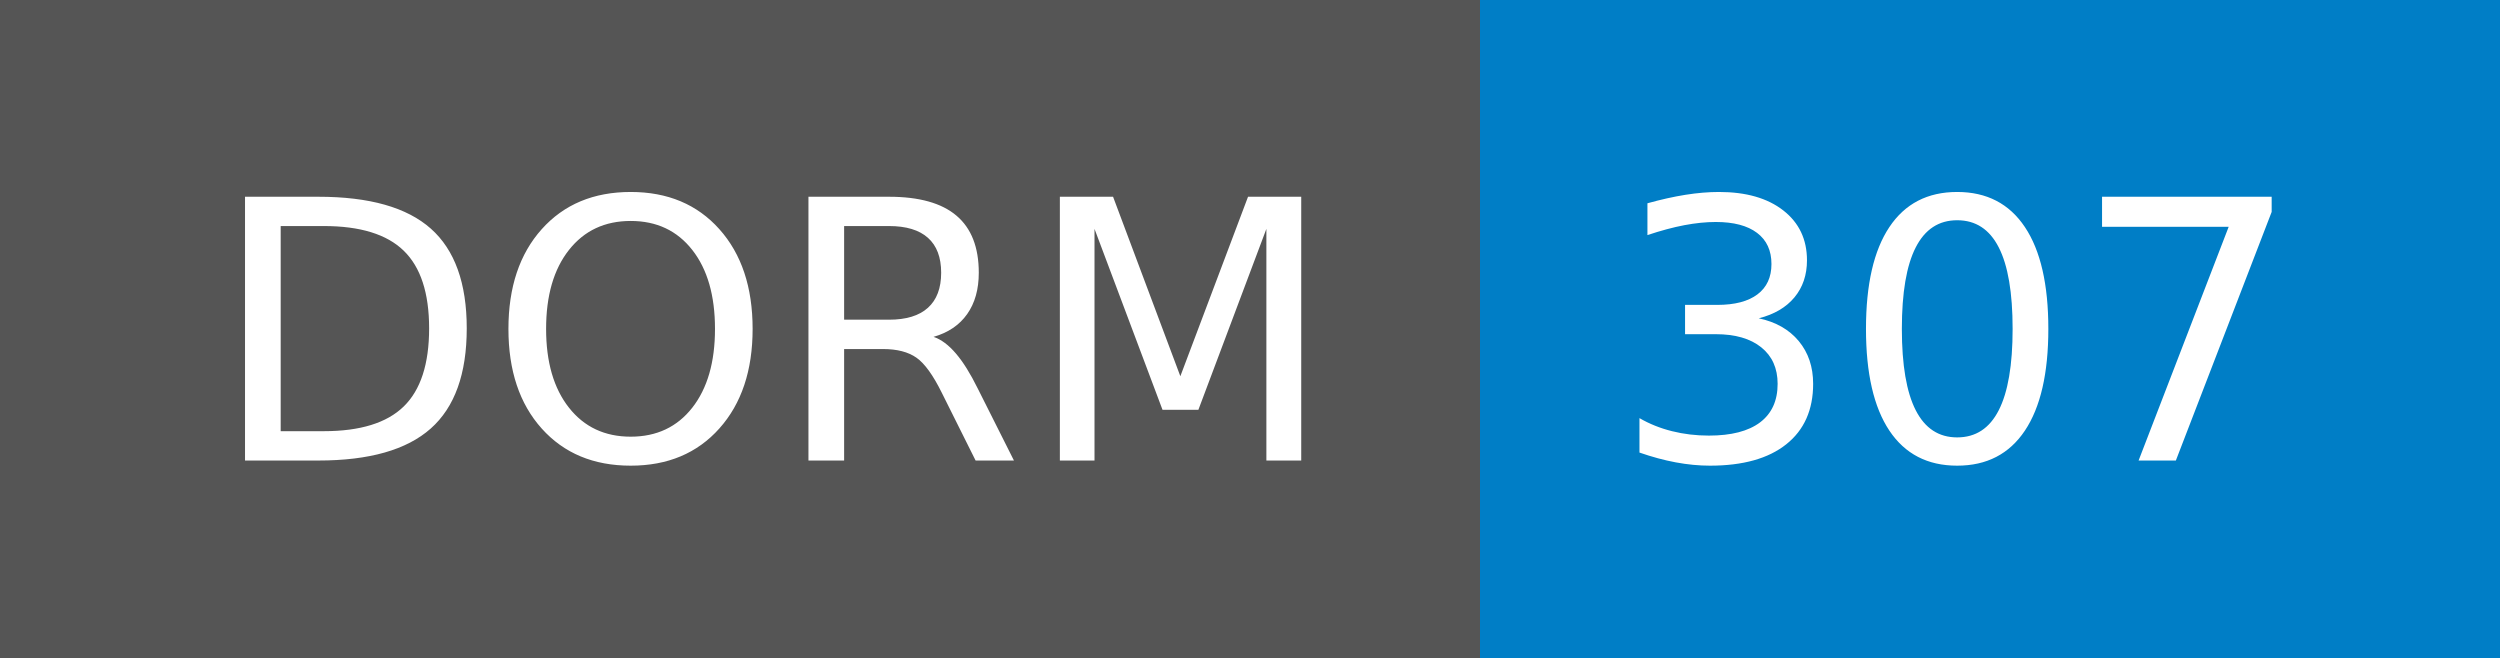
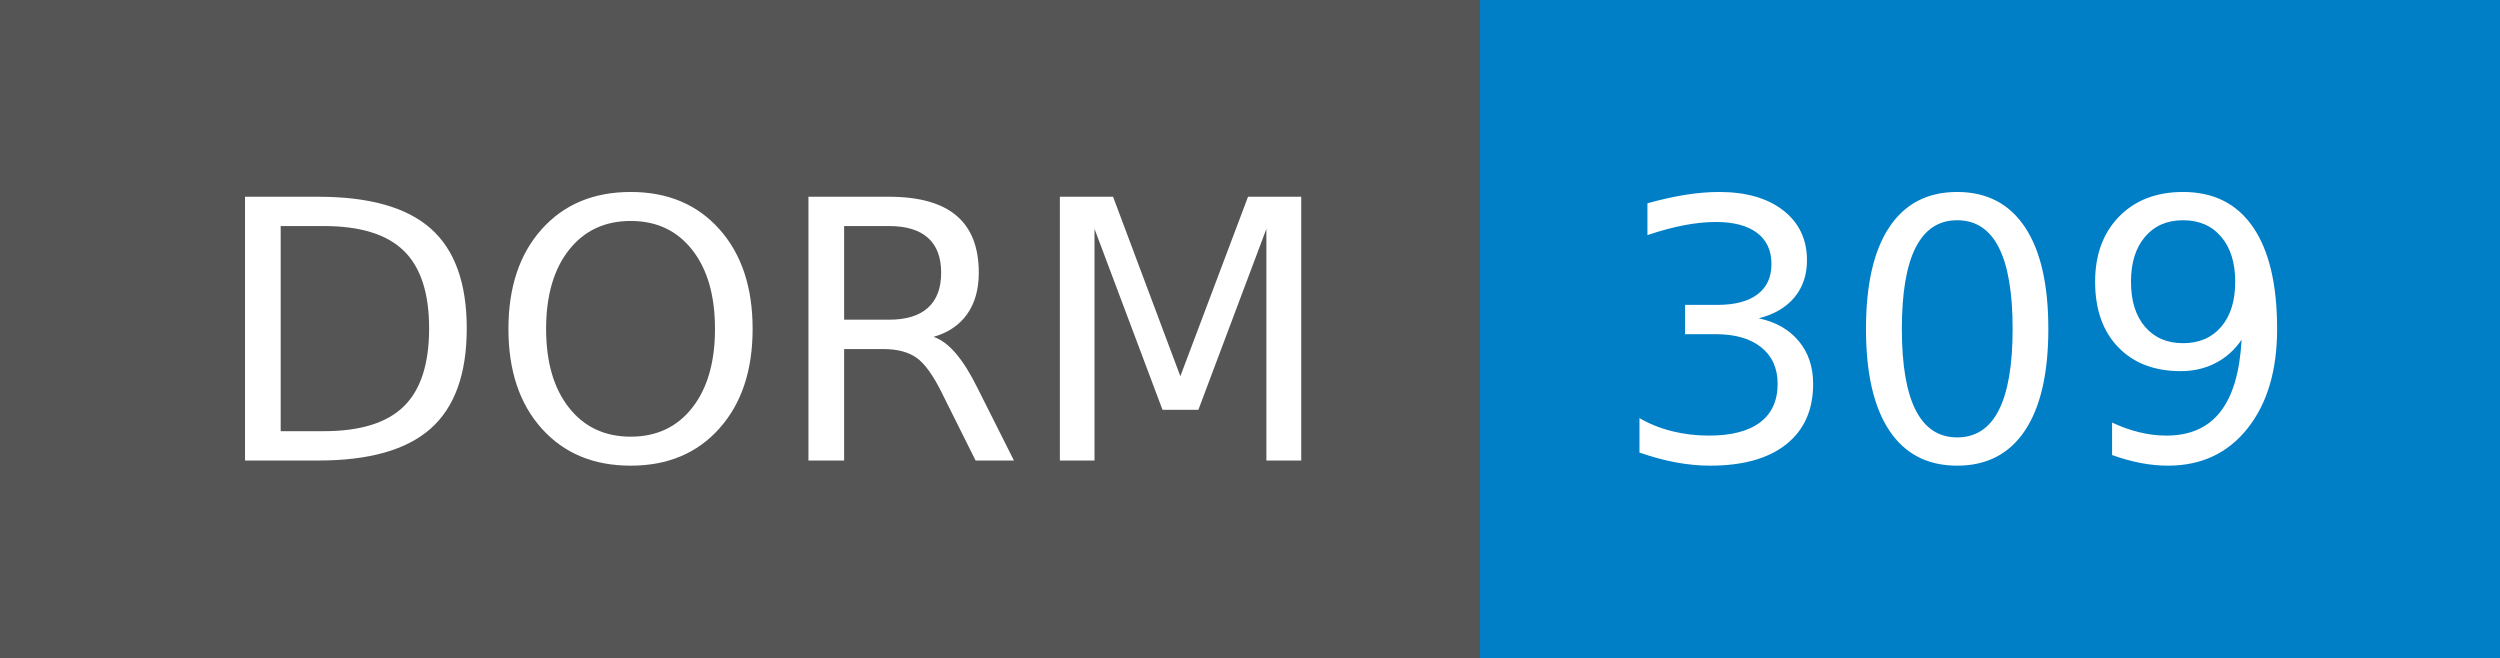
- <svg xmlns="http://www.w3.org/2000/svg" width="76" height="20" role="img" aria-label="DORM: 307">
+ <svg xmlns="http://www.w3.org/2000/svg" width="76" height="20" role="img" aria-label="DORM: 309">
  <g shape-rendering="crispEdges">
    <rect width="45" height="20" fill="#555" />
    <rect x="45" width="31" height="20" fill="#007ec6" />
  </g>
  <g fill="#fff" text-anchor="middle" font-family="Verdana,Geneva,DejaVu Sans,sans-serif" text-rendering="geometricPrecision" font-size="110">
    <text x="235" y="140" textLength="350" transform="scale(.1)">DORM</text>
-     <text x="595" y="140" textLength="210" transform="scale(.1)">307</text>
+     <text x="595" y="140" textLength="210" transform="scale(.1)">309</text>
  </g>
</svg>
